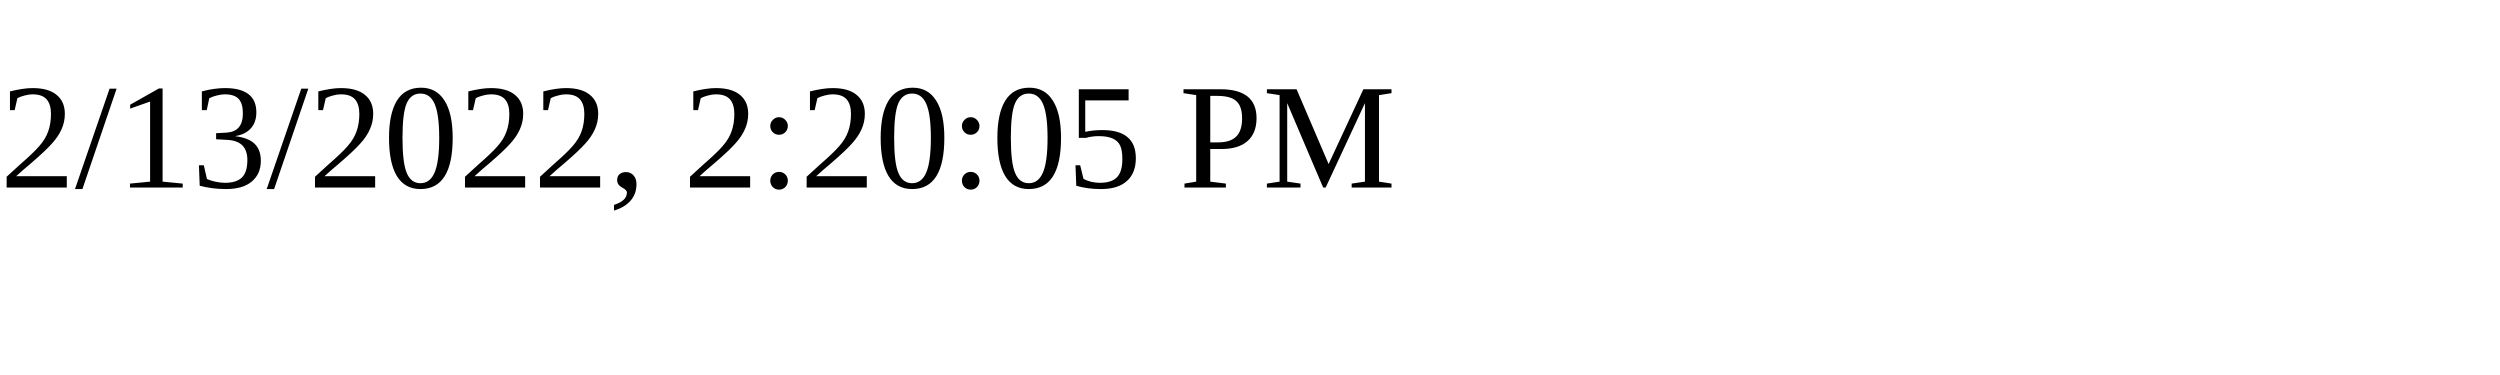
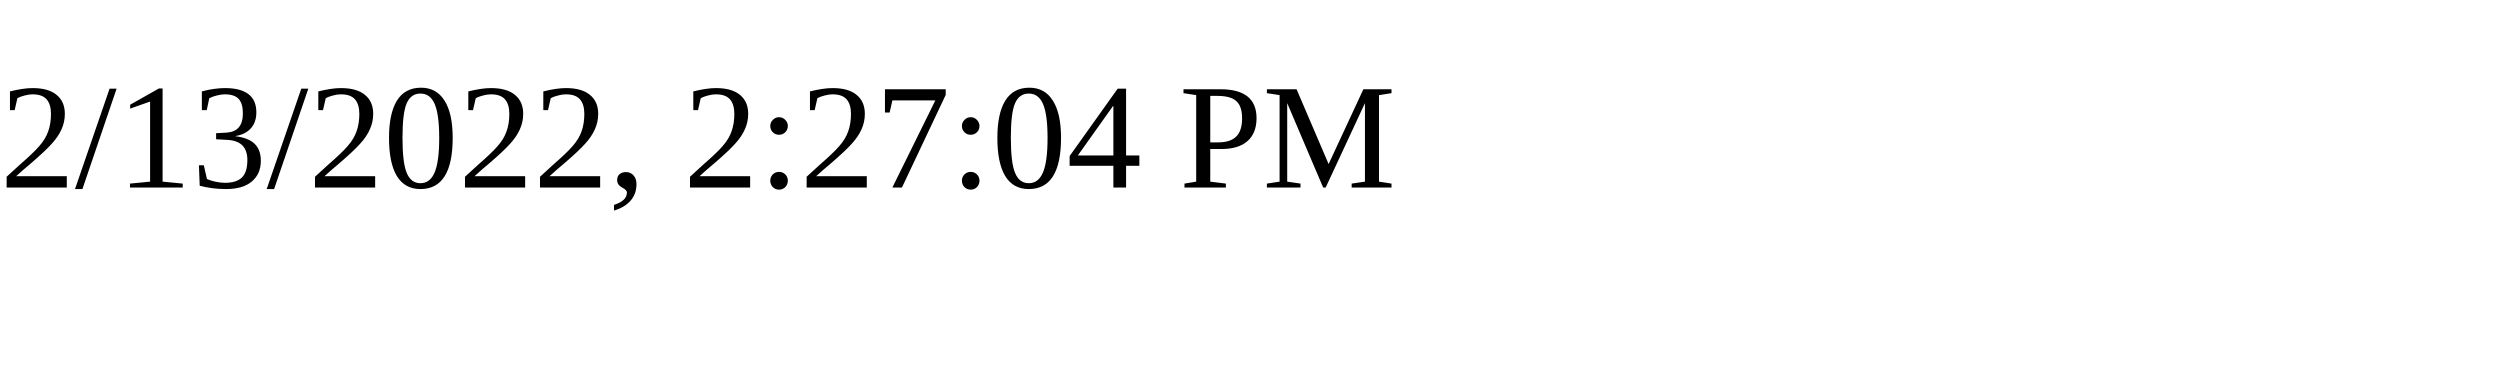
<svg xmlns="http://www.w3.org/2000/svg" height="30" width="200">
-   <text x="0" y="15">2/13/2022, 2:20:05 PM</text>
+   <text x="0" y="15">2/13/2022, 2:27:04 PM</text>
</svg>
